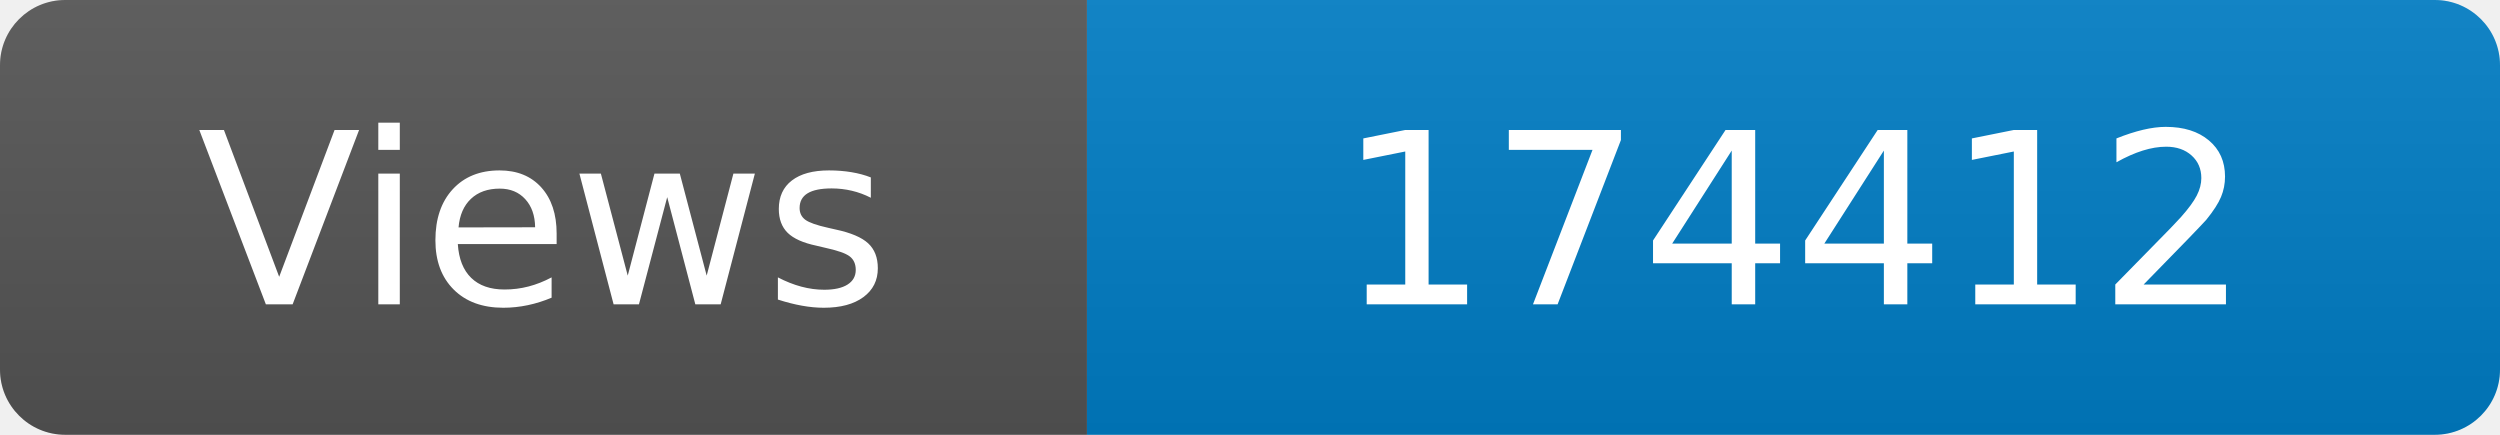
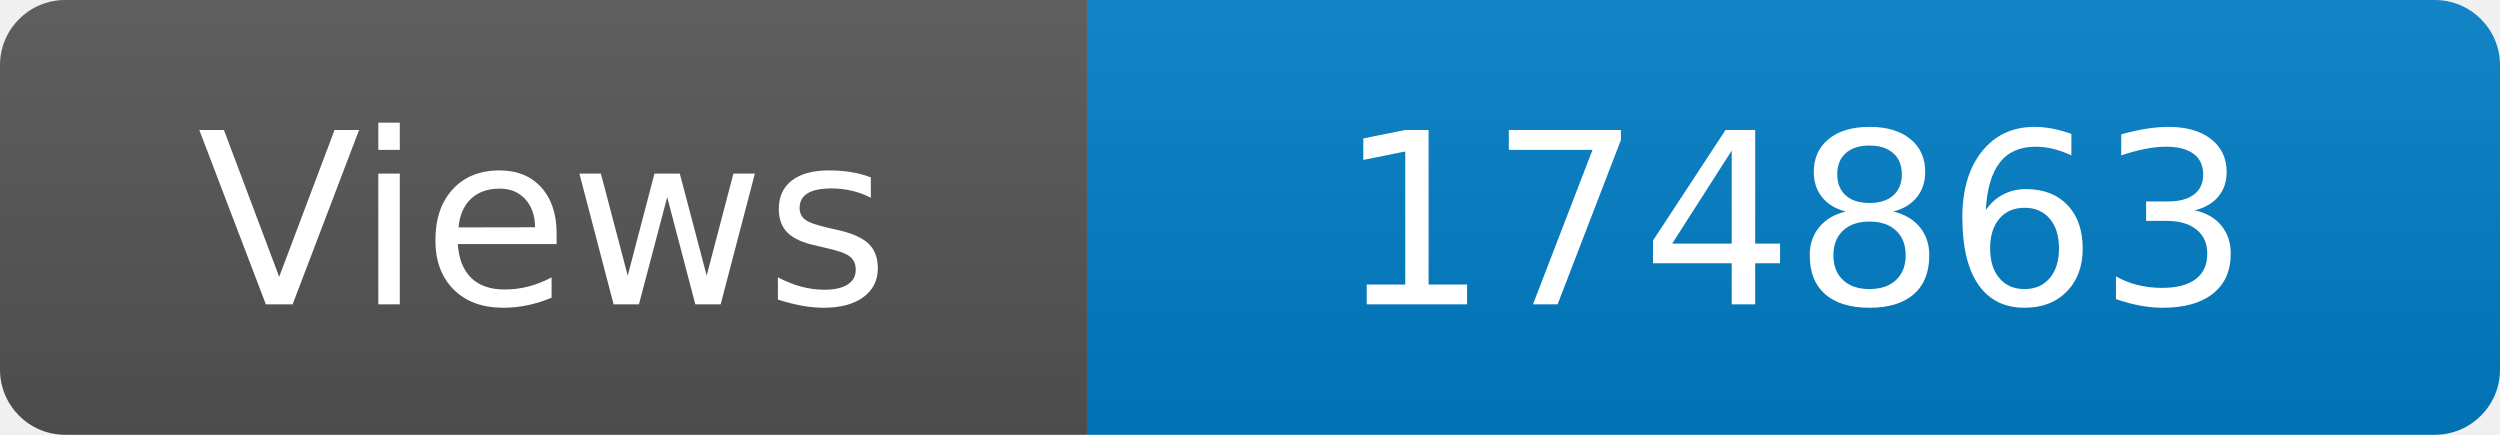
<svg xmlns="http://www.w3.org/2000/svg" width="115" height="20" role="img" aria-label="Maintained?: yes">
  <linearGradient id="s" x2="0" y2="100%">
    <stop offset="0" stop-color="#bbb" stop-opacity=".1" />
    <stop offset="1" stop-opacity=".1" />
  </linearGradient>
  <clipPath id="r">
    <rect width="115" height="20" rx="3" fill="#fff" />
  </clipPath>
  <g clip-path="url(#r)">
    <rect width="50" height="20" fill="#555" />
    <rect x="50" width="160" height="20" fill="#007ec6" />
    <rect width="115" height="20" fill="url(#s)" />
  </g>
  <g fill="#fff" text-anchor="middle" font-family="Verdana,Geneva,DejaVu Sans,sans-serif" font-size="110">
    <text x="250" y="140" transform="scale(.1)" fill="#fff">Views</text>
-     <text x="825" y="140" transform="scale(.1)" fill="#fff">174412</text>
+     <text x="825" y="140" transform="scale(.1)" fill="#fff">174863</text>
  </g>
</svg>
